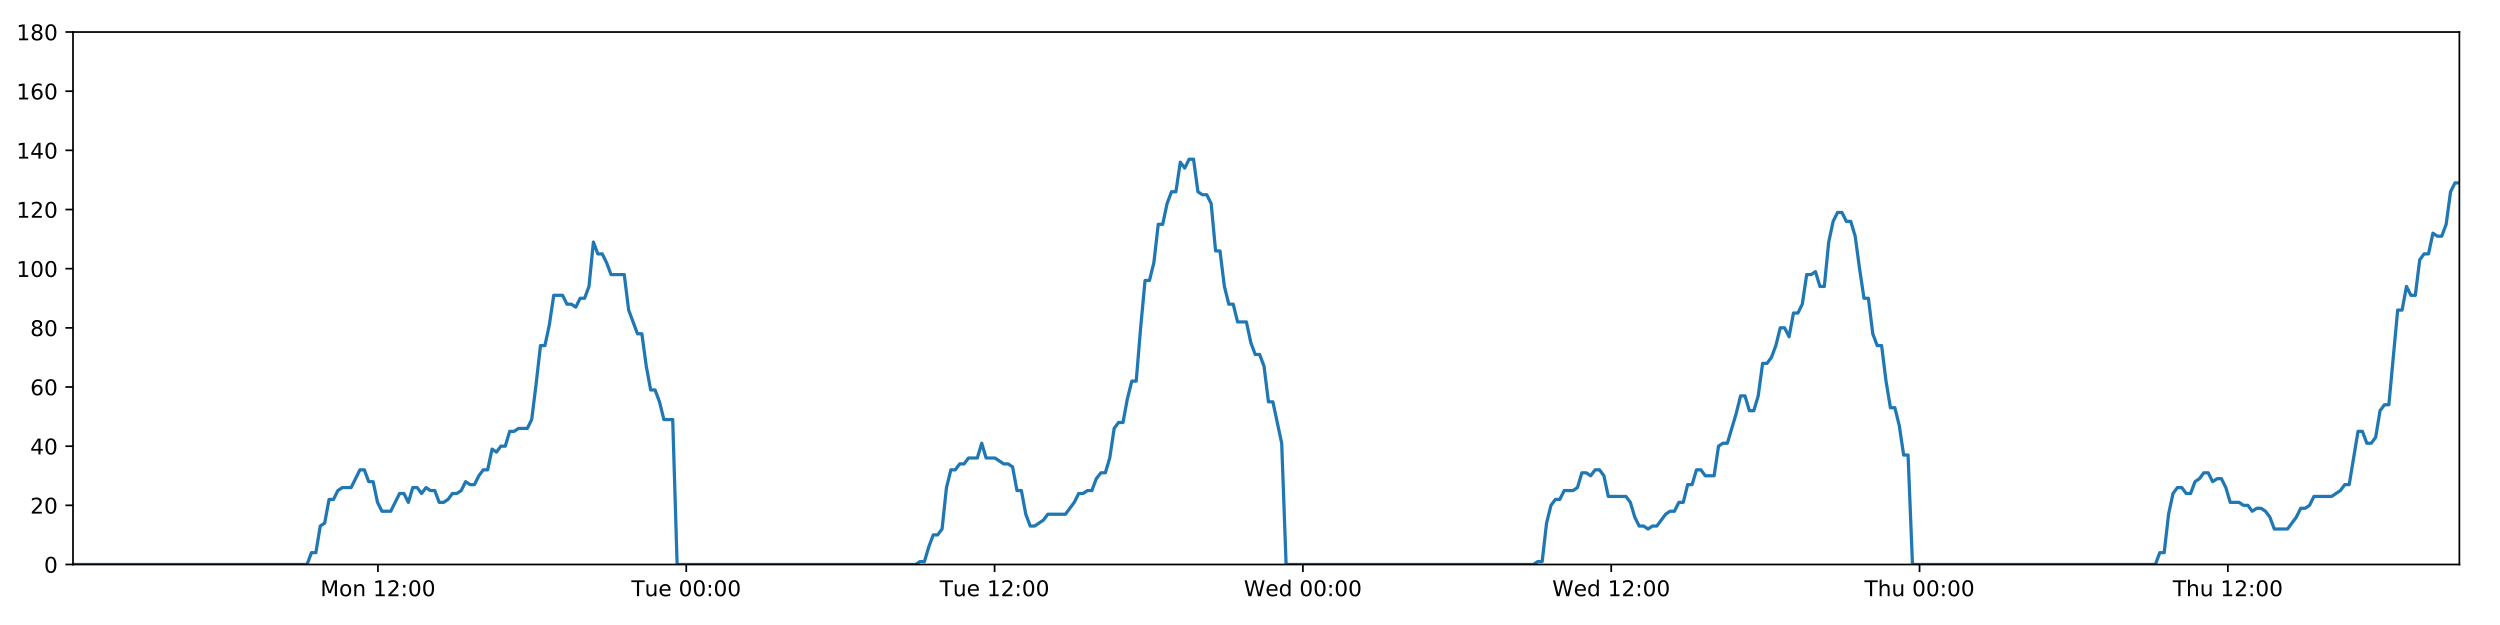
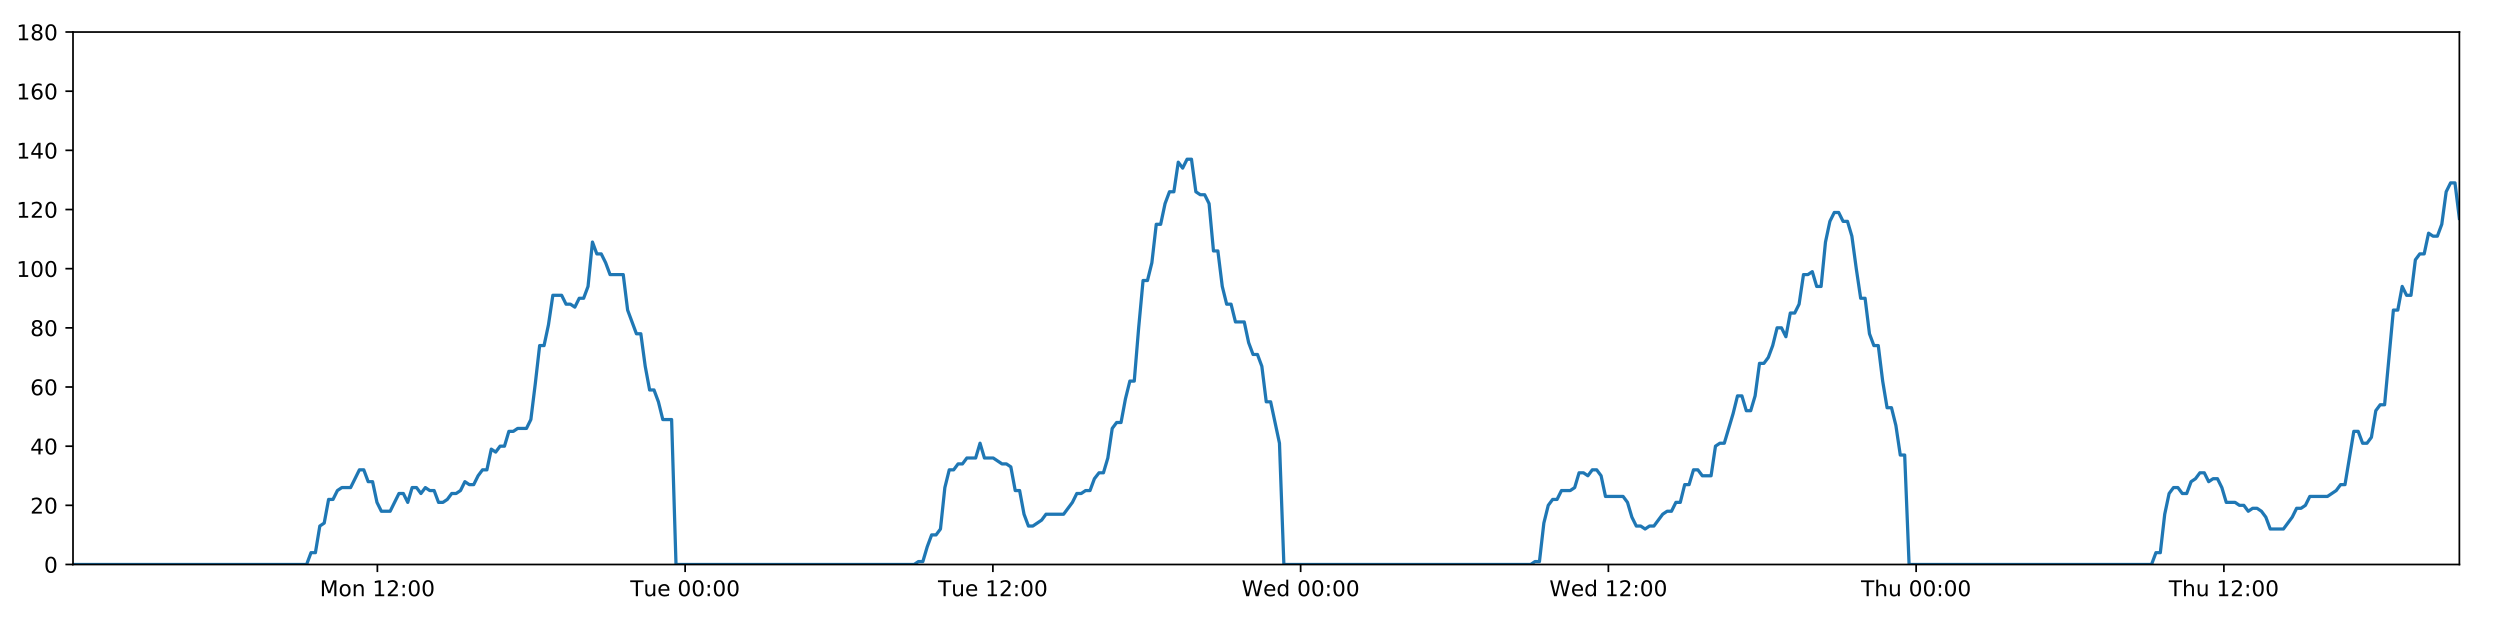
<svg xmlns="http://www.w3.org/2000/svg" xmlns:xlink="http://www.w3.org/1999/xlink" height="288pt" version="1.1" viewBox="0 0 1152 288" width="1152pt">
  <defs>
    <style type="text/css">
*{stroke-linecap:butt;stroke-linejoin:round;}
  </style>
  </defs>
  <g id="figure_1">
    <g id="patch_1">
      <path d="M 0 288  L 1152 288  L 1152 0  L 0 0  z " style="fill:#ffffff;" />
    </g>
    <g id="axes_1">
      <g id="patch_2">
        <path d="M 33.64 260.12  L 1133.28 260.12  L 1133.28 14.76  L 33.64 14.76  z " style="fill:#ffffff;" />
      </g>
      <g id="matplotlib.axis_1">
        <g id="xtick_1">
          <g id="line2d_1">
            <defs>
-               <path d="M 0 0  L 0 3.5  " id="m671bb1f653" style="stroke:#000000;stroke-width:0.8;" />
-             </defs>
-             <g>
-               <use style="stroke:#000000;stroke-width:0.8;" x="174.155" xlink:href="#m671bb1f653" y="260.12" />
+               <path d="M 0 0  L 0 3.5  " id="m136dc68150" style="stroke:#000000;stroke-width:0.8;" />
+             </defs>
+             <g>
+               <use style="stroke:#000000;stroke-width:0.8;" x="173.896" xlink:href="#m136dc68150" y="260.12" />
            </g>
          </g>
          <g id="text_1">
            <defs>
              <path d="M 9.812 72.906  L 24.516 72.906  L 43.109 23.297  L 61.812 72.906  L 76.516 72.906  L 76.516 0  L 66.891 0  L 66.891 64.016  L 48.094 14.016  L 38.188 14.016  L 19.391 64.016  L 19.391 0  L 9.812 0  z " id="DejaVuSans-77" />
              <path d="M 30.609 48.391  Q 23.391 48.391 19.188 42.75  Q 14.984 37.109 14.984 27.297  Q 14.984 17.484 19.156 11.844  Q 23.344 6.203 30.609 6.203  Q 37.797 6.203 41.984 11.859  Q 46.188 17.531 46.188 27.297  Q 46.188 37.016 41.984 42.703  Q 37.797 48.391 30.609 48.391  z M 30.609 56  Q 42.328 56 49.016 48.375  Q 55.719 40.766 55.719 27.297  Q 55.719 13.875 49.016 6.219  Q 42.328 -1.422 30.609 -1.422  Q 18.844 -1.422 12.172 6.219  Q 5.516 13.875 5.516 27.297  Q 5.516 40.766 12.172 48.375  Q 18.844 56 30.609 56  z " id="DejaVuSans-111" />
              <path d="M 54.891 33.016  L 54.891 0  L 45.906 0  L 45.906 32.719  Q 45.906 40.484 42.875 44.328  Q 39.844 48.188 33.797 48.188  Q 26.516 48.188 22.312 43.547  Q 18.109 38.922 18.109 30.906  L 18.109 0  L 9.078 0  L 9.078 54.688  L 18.109 54.688  L 18.109 46.188  Q 21.344 51.125 25.703 53.562  Q 30.078 56 35.797 56  Q 45.219 56 50.047 50.172  Q 54.891 44.344 54.891 33.016  z " id="DejaVuSans-110" />
              <path id="DejaVuSans-32" />
              <path d="M 12.406 8.297  L 28.516 8.297  L 28.516 63.922  L 10.984 60.406  L 10.984 69.391  L 28.422 72.906  L 38.281 72.906  L 38.281 8.297  L 54.391 8.297  L 54.391 0  L 12.406 0  z " id="DejaVuSans-49" />
              <path d="M 19.188 8.297  L 53.609 8.297  L 53.609 0  L 7.328 0  L 7.328 8.297  Q 12.938 14.109 22.625 23.891  Q 32.328 33.688 34.812 36.531  Q 39.547 41.844 41.422 45.531  Q 43.312 49.219 43.312 52.781  Q 43.312 58.594 39.234 62.25  Q 35.156 65.922 28.609 65.922  Q 23.969 65.922 18.812 64.312  Q 13.672 62.703 7.812 59.422  L 7.812 69.391  Q 13.766 71.781 18.938 73  Q 24.125 74.219 28.422 74.219  Q 39.75 74.219 46.484 68.547  Q 53.219 62.891 53.219 53.422  Q 53.219 48.922 51.531 44.891  Q 49.859 40.875 45.406 35.406  Q 44.188 33.984 37.641 27.219  Q 31.109 20.453 19.188 8.297  z " id="DejaVuSans-50" />
              <path d="M 11.719 12.406  L 22.016 12.406  L 22.016 0  L 11.719 0  z M 11.719 51.703  L 22.016 51.703  L 22.016 39.312  L 11.719 39.312  z " id="DejaVuSans-58" />
              <path d="M 31.781 66.406  Q 24.172 66.406 20.328 58.906  Q 16.5 51.422 16.5 36.375  Q 16.5 21.391 20.328 13.891  Q 24.172 6.391 31.781 6.391  Q 39.453 6.391 43.281 13.891  Q 47.125 21.391 47.125 36.375  Q 47.125 51.422 43.281 58.906  Q 39.453 66.406 31.781 66.406  z M 31.781 74.219  Q 44.047 74.219 50.516 64.516  Q 56.984 54.828 56.984 36.375  Q 56.984 17.969 50.516 8.266  Q 44.047 -1.422 31.781 -1.422  Q 19.531 -1.422 13.062 8.266  Q 6.594 17.969 6.594 36.375  Q 6.594 54.828 13.062 64.516  Q 19.531 74.219 31.781 74.219  z " id="DejaVuSans-48" />
            </defs>
-             <g transform="translate(147.614 274.7184)scale(0.1 -0.1)">
+             <g transform="translate(147.355 274.7184)scale(0.1 -0.1)">
              <use xlink:href="#DejaVuSans-77" />
              <use x="86.279" xlink:href="#DejaVuSans-111" />
              <use x="147.461" xlink:href="#DejaVuSans-110" />
              <use x="210.84" xlink:href="#DejaVuSans-32" />
              <use x="242.627" xlink:href="#DejaVuSans-49" />
              <use x="306.25" xlink:href="#DejaVuSans-50" />
              <use x="369.873" xlink:href="#DejaVuSans-58" />
              <use x="403.564" xlink:href="#DejaVuSans-48" />
              <use x="467.188" xlink:href="#DejaVuSans-48" />
            </g>
          </g>
        </g>
        <g id="xtick_2">
          <g id="line2d_2">
            <g>
-               <use style="stroke:#000000;stroke-width:0.8;" x="316.229" xlink:href="#m671bb1f653" y="260.12" />
+               <use style="stroke:#000000;stroke-width:0.8;" x="315.708" xlink:href="#m136dc68150" y="260.12" />
            </g>
          </g>
          <g id="text_2">
            <defs>
              <path d="M -0.297 72.906  L 61.375 72.906  L 61.375 64.594  L 35.5 64.594  L 35.5 0  L 25.594 0  L 25.594 64.594  L -0.297 64.594  z " id="DejaVuSans-84" />
              <path d="M 8.5 21.578  L 8.5 54.688  L 17.484 54.688  L 17.484 21.922  Q 17.484 14.156 20.5 10.266  Q 23.531 6.391 29.594 6.391  Q 36.859 6.391 41.078 11.031  Q 45.312 15.672 45.312 23.688  L 45.312 54.688  L 54.297 54.688  L 54.297 0  L 45.312 0  L 45.312 8.406  Q 42.047 3.422 37.719 1  Q 33.406 -1.422 27.688 -1.422  Q 18.266 -1.422 13.375 4.438  Q 8.5 10.297 8.5 21.578  z M 31.109 56  z " id="DejaVuSans-117" />
              <path d="M 56.203 29.594  L 56.203 25.203  L 14.891 25.203  Q 15.484 15.922 20.484 11.062  Q 25.484 6.203 34.422 6.203  Q 39.594 6.203 44.453 7.469  Q 49.312 8.734 54.109 11.281  L 54.109 2.781  Q 49.266 0.734 44.188 -0.344  Q 39.109 -1.422 33.891 -1.422  Q 20.797 -1.422 13.156 6.188  Q 5.516 13.812 5.516 26.812  Q 5.516 40.234 12.766 48.109  Q 20.016 56 32.328 56  Q 43.359 56 49.781 48.891  Q 56.203 41.797 56.203 29.594  z M 47.219 32.234  Q 47.125 39.594 43.094 43.984  Q 39.062 48.391 32.422 48.391  Q 24.906 48.391 20.391 44.141  Q 15.875 39.891 15.188 32.172  z " id="DejaVuSans-101" />
            </defs>
-             <g transform="translate(290.9429 274.7184)scale(0.1 -0.1)">
+             <g transform="translate(290.4219 274.7184)scale(0.1 -0.1)">
              <use xlink:href="#DejaVuSans-84" />
              <use x="60.85" xlink:href="#DejaVuSans-117" />
              <use x="124.229" xlink:href="#DejaVuSans-101" />
              <use x="185.752" xlink:href="#DejaVuSans-32" />
              <use x="217.539" xlink:href="#DejaVuSans-48" />
              <use x="281.162" xlink:href="#DejaVuSans-48" />
              <use x="344.785" xlink:href="#DejaVuSans-58" />
              <use x="378.477" xlink:href="#DejaVuSans-48" />
              <use x="442.1" xlink:href="#DejaVuSans-48" />
            </g>
          </g>
        </g>
        <g id="xtick_3">
          <g id="line2d_3">
            <g>
-               <use style="stroke:#000000;stroke-width:0.8;" x="458.303" xlink:href="#m671bb1f653" y="260.12" />
+               <use style="stroke:#000000;stroke-width:0.8;" x="457.52" xlink:href="#m136dc68150" y="260.12" />
            </g>
          </g>
          <g id="text_3">
-             <g transform="translate(433.0171 274.7184)scale(0.1 -0.1)">
+             <g transform="translate(432.2341 274.7184)scale(0.1 -0.1)">
              <use xlink:href="#DejaVuSans-84" />
              <use x="60.85" xlink:href="#DejaVuSans-117" />
              <use x="124.229" xlink:href="#DejaVuSans-101" />
              <use x="185.752" xlink:href="#DejaVuSans-32" />
              <use x="217.539" xlink:href="#DejaVuSans-49" />
              <use x="281.162" xlink:href="#DejaVuSans-50" />
              <use x="344.785" xlink:href="#DejaVuSans-58" />
              <use x="378.477" xlink:href="#DejaVuSans-48" />
              <use x="442.1" xlink:href="#DejaVuSans-48" />
            </g>
          </g>
        </g>
        <g id="xtick_4">
          <g id="line2d_4">
            <g>
-               <use style="stroke:#000000;stroke-width:0.8;" x="600.377" xlink:href="#m671bb1f653" y="260.12" />
+               <use style="stroke:#000000;stroke-width:0.8;" x="599.332" xlink:href="#m136dc68150" y="260.12" />
            </g>
          </g>
          <g id="text_4">
            <defs>
              <path d="M 3.328 72.906  L 13.281 72.906  L 28.609 11.281  L 43.891 72.906  L 54.984 72.906  L 70.312 11.281  L 85.594 72.906  L 95.609 72.906  L 77.297 0  L 64.891 0  L 49.516 63.281  L 33.984 0  L 21.578 0  z " id="DejaVuSans-87" />
              <path d="M 45.406 46.391  L 45.406 75.984  L 54.391 75.984  L 54.391 0  L 45.406 0  L 45.406 8.203  Q 42.578 3.328 38.25 0.953  Q 33.938 -1.422 27.875 -1.422  Q 17.969 -1.422 11.734 6.484  Q 5.516 14.406 5.516 27.297  Q 5.516 40.188 11.734 48.094  Q 17.969 56 27.875 56  Q 33.938 56 38.25 53.625  Q 42.578 51.266 45.406 46.391  z M 14.797 27.297  Q 14.797 17.391 18.875 11.75  Q 22.953 6.109 30.078 6.109  Q 37.203 6.109 41.297 11.75  Q 45.406 17.391 45.406 27.297  Q 45.406 37.203 41.297 42.844  Q 37.203 48.484 30.078 48.484  Q 22.953 48.484 18.875 42.844  Q 14.797 37.203 14.797 27.297  z " id="DejaVuSans-100" />
            </defs>
-             <g transform="translate(573.1881 274.7184)scale(0.1 -0.1)">
+             <g transform="translate(572.1432 274.7184)scale(0.1 -0.1)">
              <use xlink:href="#DejaVuSans-87" />
              <use x="98.799" xlink:href="#DejaVuSans-101" />
              <use x="160.322" xlink:href="#DejaVuSans-100" />
              <use x="223.799" xlink:href="#DejaVuSans-32" />
              <use x="255.586" xlink:href="#DejaVuSans-48" />
              <use x="319.209" xlink:href="#DejaVuSans-48" />
              <use x="382.832" xlink:href="#DejaVuSans-58" />
              <use x="416.523" xlink:href="#DejaVuSans-48" />
              <use x="480.146" xlink:href="#DejaVuSans-48" />
            </g>
          </g>
        </g>
        <g id="xtick_5">
          <g id="line2d_5">
            <g>
-               <use style="stroke:#000000;stroke-width:0.8;" x="742.451" xlink:href="#m671bb1f653" y="260.12" />
+               <use style="stroke:#000000;stroke-width:0.8;" x="741.144" xlink:href="#m136dc68150" y="260.12" />
            </g>
          </g>
          <g id="text_5">
-             <g transform="translate(715.2623 274.7184)scale(0.1 -0.1)">
+             <g transform="translate(713.9554 274.7184)scale(0.1 -0.1)">
              <use xlink:href="#DejaVuSans-87" />
              <use x="98.799" xlink:href="#DejaVuSans-101" />
              <use x="160.322" xlink:href="#DejaVuSans-100" />
              <use x="223.799" xlink:href="#DejaVuSans-32" />
              <use x="255.586" xlink:href="#DejaVuSans-49" />
              <use x="319.209" xlink:href="#DejaVuSans-50" />
              <use x="382.832" xlink:href="#DejaVuSans-58" />
              <use x="416.523" xlink:href="#DejaVuSans-48" />
              <use x="480.146" xlink:href="#DejaVuSans-48" />
            </g>
          </g>
        </g>
        <g id="xtick_6">
          <g id="line2d_6">
            <g>
-               <use style="stroke:#000000;stroke-width:0.8;" x="884.526" xlink:href="#m671bb1f653" y="260.12" />
+               <use style="stroke:#000000;stroke-width:0.8;" x="882.957" xlink:href="#m136dc68150" y="260.12" />
            </g>
          </g>
          <g id="text_6">
            <defs>
              <path d="M 54.891 33.016  L 54.891 0  L 45.906 0  L 45.906 32.719  Q 45.906 40.484 42.875 44.328  Q 39.844 48.188 33.797 48.188  Q 26.516 48.188 22.312 43.547  Q 18.109 38.922 18.109 30.906  L 18.109 0  L 9.078 0  L 9.078 75.984  L 18.109 75.984  L 18.109 46.188  Q 21.344 51.125 25.703 53.562  Q 30.078 56 35.797 56  Q 45.219 56 50.047 50.172  Q 54.891 44.344 54.891 33.016  z " id="DejaVuSans-104" />
            </defs>
-             <g transform="translate(859.1357 274.7184)scale(0.1 -0.1)">
+             <g transform="translate(857.5669 274.7184)scale(0.1 -0.1)">
              <use xlink:href="#DejaVuSans-84" />
              <use x="61.084" xlink:href="#DejaVuSans-104" />
              <use x="124.463" xlink:href="#DejaVuSans-117" />
              <use x="187.842" xlink:href="#DejaVuSans-32" />
              <use x="219.629" xlink:href="#DejaVuSans-48" />
              <use x="283.252" xlink:href="#DejaVuSans-48" />
              <use x="346.875" xlink:href="#DejaVuSans-58" />
              <use x="380.566" xlink:href="#DejaVuSans-48" />
              <use x="444.189" xlink:href="#DejaVuSans-48" />
            </g>
          </g>
        </g>
        <g id="xtick_7">
          <g id="line2d_7">
            <g>
-               <use style="stroke:#000000;stroke-width:0.8;" x="1026.6" xlink:href="#m671bb1f653" y="260.12" />
+               <use style="stroke:#000000;stroke-width:0.8;" x="1024.769" xlink:href="#m136dc68150" y="260.12" />
            </g>
          </g>
          <g id="text_7">
-             <g transform="translate(1001.21 274.7184)scale(0.1 -0.1)">
+             <g transform="translate(999.3791 274.7184)scale(0.1 -0.1)">
              <use xlink:href="#DejaVuSans-84" />
              <use x="61.084" xlink:href="#DejaVuSans-104" />
              <use x="124.463" xlink:href="#DejaVuSans-117" />
              <use x="187.842" xlink:href="#DejaVuSans-32" />
              <use x="219.629" xlink:href="#DejaVuSans-49" />
              <use x="283.252" xlink:href="#DejaVuSans-50" />
              <use x="346.875" xlink:href="#DejaVuSans-58" />
              <use x="380.566" xlink:href="#DejaVuSans-48" />
              <use x="444.189" xlink:href="#DejaVuSans-48" />
            </g>
          </g>
        </g>
      </g>
      <g id="matplotlib.axis_2">
        <g id="ytick_1">
          <g id="line2d_8">
            <defs>
-               <path d="M 0 0  L -3.5 0  " id="m444e533984" style="stroke:#000000;stroke-width:0.8;" />
-             </defs>
-             <g>
-               <use style="stroke:#000000;stroke-width:0.8;" x="33.64" xlink:href="#m444e533984" y="260.12" />
+               <path d="M 0 0  L -3.5 0  " id="mf3a96b46bc" style="stroke:#000000;stroke-width:0.8;" />
+             </defs>
+             <g>
+               <use style="stroke:#000000;stroke-width:0.8;" x="33.64" xlink:href="#mf3a96b46bc" y="260.12" />
            </g>
          </g>
          <g id="text_8">
            <g transform="translate(20.2775 263.9192)scale(0.1 -0.1)">
              <use xlink:href="#DejaVuSans-48" />
            </g>
          </g>
        </g>
        <g id="ytick_2">
          <g id="line2d_9">
            <g>
-               <use style="stroke:#000000;stroke-width:0.8;" x="33.64" xlink:href="#m444e533984" y="232.858" />
+               <use style="stroke:#000000;stroke-width:0.8;" x="33.64" xlink:href="#mf3a96b46bc" y="232.858" />
            </g>
          </g>
          <g id="text_9">
            <g transform="translate(13.915 236.657)scale(0.1 -0.1)">
              <use xlink:href="#DejaVuSans-50" />
              <use x="63.623" xlink:href="#DejaVuSans-48" />
            </g>
          </g>
        </g>
        <g id="ytick_3">
          <g id="line2d_10">
            <g>
-               <use style="stroke:#000000;stroke-width:0.8;" x="33.64" xlink:href="#m444e533984" y="205.596" />
+               <use style="stroke:#000000;stroke-width:0.8;" x="33.64" xlink:href="#mf3a96b46bc" y="205.596" />
            </g>
          </g>
          <g id="text_10">
            <defs>
              <path d="M 37.797 64.312  L 12.891 25.391  L 37.797 25.391  z M 35.203 72.906  L 47.609 72.906  L 47.609 25.391  L 58.016 25.391  L 58.016 17.188  L 47.609 17.188  L 47.609 0  L 37.797 0  L 37.797 17.188  L 4.891 17.188  L 4.891 26.703  z " id="DejaVuSans-52" />
            </defs>
            <g transform="translate(13.915 209.3948)scale(0.1 -0.1)">
              <use xlink:href="#DejaVuSans-52" />
              <use x="63.623" xlink:href="#DejaVuSans-48" />
            </g>
          </g>
        </g>
        <g id="ytick_4">
          <g id="line2d_11">
            <g>
-               <use style="stroke:#000000;stroke-width:0.8;" x="33.64" xlink:href="#m444e533984" y="178.333" />
+               <use style="stroke:#000000;stroke-width:0.8;" x="33.64" xlink:href="#mf3a96b46bc" y="178.333" />
            </g>
          </g>
          <g id="text_11">
            <defs>
              <path d="M 33.016 40.375  Q 26.375 40.375 22.484 35.828  Q 18.609 31.297 18.609 23.391  Q 18.609 15.531 22.484 10.953  Q 26.375 6.391 33.016 6.391  Q 39.656 6.391 43.531 10.953  Q 47.406 15.531 47.406 23.391  Q 47.406 31.297 43.531 35.828  Q 39.656 40.375 33.016 40.375  z M 52.594 71.297  L 52.594 62.312  Q 48.875 64.062 45.094 64.984  Q 41.312 65.922 37.594 65.922  Q 27.828 65.922 22.672 59.328  Q 17.531 52.734 16.797 39.406  Q 19.672 43.656 24.016 45.922  Q 28.375 48.188 33.594 48.188  Q 44.578 48.188 50.953 41.516  Q 57.328 34.859 57.328 23.391  Q 57.328 12.156 50.688 5.359  Q 44.047 -1.422 33.016 -1.422  Q 20.359 -1.422 13.672 8.266  Q 6.984 17.969 6.984 36.375  Q 6.984 53.656 15.188 63.938  Q 23.391 74.219 37.203 74.219  Q 40.922 74.219 44.703 73.484  Q 48.484 72.75 52.594 71.297  z " id="DejaVuSans-54" />
            </defs>
            <g transform="translate(13.915 182.1326)scale(0.1 -0.1)">
              <use xlink:href="#DejaVuSans-54" />
              <use x="63.623" xlink:href="#DejaVuSans-48" />
            </g>
          </g>
        </g>
        <g id="ytick_5">
          <g id="line2d_12">
            <g>
-               <use style="stroke:#000000;stroke-width:0.8;" x="33.64" xlink:href="#m444e533984" y="151.071" />
+               <use style="stroke:#000000;stroke-width:0.8;" x="33.64" xlink:href="#mf3a96b46bc" y="151.071" />
            </g>
          </g>
          <g id="text_12">
            <defs>
              <path d="M 31.781 34.625  Q 24.75 34.625 20.719 30.859  Q 16.703 27.094 16.703 20.516  Q 16.703 13.922 20.719 10.156  Q 24.75 6.391 31.781 6.391  Q 38.812 6.391 42.859 10.172  Q 46.922 13.969 46.922 20.516  Q 46.922 27.094 42.891 30.859  Q 38.875 34.625 31.781 34.625  z M 21.922 38.812  Q 15.578 40.375 12.031 44.719  Q 8.5 49.078 8.5 55.328  Q 8.5 64.062 14.719 69.141  Q 20.953 74.219 31.781 74.219  Q 42.672 74.219 48.875 69.141  Q 55.078 64.062 55.078 55.328  Q 55.078 49.078 51.531 44.719  Q 48 40.375 41.703 38.812  Q 48.828 37.156 52.797 32.312  Q 56.781 27.484 56.781 20.516  Q 56.781 9.906 50.312 4.234  Q 43.844 -1.422 31.781 -1.422  Q 19.734 -1.422 13.25 4.234  Q 6.781 9.906 6.781 20.516  Q 6.781 27.484 10.781 32.312  Q 14.797 37.156 21.922 38.812  z M 18.312 54.391  Q 18.312 48.734 21.844 45.562  Q 25.391 42.391 31.781 42.391  Q 38.141 42.391 41.719 45.562  Q 45.312 48.734 45.312 54.391  Q 45.312 60.062 41.719 63.234  Q 38.141 66.406 31.781 66.406  Q 25.391 66.406 21.844 63.234  Q 18.312 60.062 18.312 54.391  z " id="DejaVuSans-56" />
            </defs>
            <g transform="translate(13.915 154.8703)scale(0.1 -0.1)">
              <use xlink:href="#DejaVuSans-56" />
              <use x="63.623" xlink:href="#DejaVuSans-48" />
            </g>
          </g>
        </g>
        <g id="ytick_6">
          <g id="line2d_13">
            <g>
-               <use style="stroke:#000000;stroke-width:0.8;" x="33.64" xlink:href="#m444e533984" y="123.809" />
+               <use style="stroke:#000000;stroke-width:0.8;" x="33.64" xlink:href="#mf3a96b46bc" y="123.809" />
            </g>
          </g>
          <g id="text_13">
            <g transform="translate(7.5525 127.6081)scale(0.1 -0.1)">
              <use xlink:href="#DejaVuSans-49" />
              <use x="63.623" xlink:href="#DejaVuSans-48" />
              <use x="127.246" xlink:href="#DejaVuSans-48" />
            </g>
          </g>
        </g>
        <g id="ytick_7">
          <g id="line2d_14">
            <g>
-               <use style="stroke:#000000;stroke-width:0.8;" x="33.64" xlink:href="#m444e533984" y="96.547" />
+               <use style="stroke:#000000;stroke-width:0.8;" x="33.64" xlink:href="#mf3a96b46bc" y="96.547" />
            </g>
          </g>
          <g id="text_14">
            <g transform="translate(7.5525 100.3459)scale(0.1 -0.1)">
              <use xlink:href="#DejaVuSans-49" />
              <use x="63.623" xlink:href="#DejaVuSans-50" />
              <use x="127.246" xlink:href="#DejaVuSans-48" />
            </g>
          </g>
        </g>
        <g id="ytick_8">
          <g id="line2d_15">
            <g>
-               <use style="stroke:#000000;stroke-width:0.8;" x="33.64" xlink:href="#m444e533984" y="69.284" />
+               <use style="stroke:#000000;stroke-width:0.8;" x="33.64" xlink:href="#mf3a96b46bc" y="69.284" />
            </g>
          </g>
          <g id="text_15">
            <g transform="translate(7.5525 73.08366)scale(0.1 -0.1)">
              <use xlink:href="#DejaVuSans-49" />
              <use x="63.623" xlink:href="#DejaVuSans-52" />
              <use x="127.246" xlink:href="#DejaVuSans-48" />
            </g>
          </g>
        </g>
        <g id="ytick_9">
          <g id="line2d_16">
            <g>
-               <use style="stroke:#000000;stroke-width:0.8;" x="33.64" xlink:href="#m444e533984" y="42.022" />
+               <use style="stroke:#000000;stroke-width:0.8;" x="33.64" xlink:href="#mf3a96b46bc" y="42.022" />
            </g>
          </g>
          <g id="text_16">
            <g transform="translate(7.5525 45.82144)scale(0.1 -0.1)">
              <use xlink:href="#DejaVuSans-49" />
              <use x="63.623" xlink:href="#DejaVuSans-54" />
              <use x="127.246" xlink:href="#DejaVuSans-48" />
            </g>
          </g>
        </g>
        <g id="ytick_10">
          <g id="line2d_17">
            <g>
-               <use style="stroke:#000000;stroke-width:0.8;" x="33.64" xlink:href="#m444e533984" y="14.76" />
+               <use style="stroke:#000000;stroke-width:0.8;" x="33.64" xlink:href="#mf3a96b46bc" y="14.76" />
            </g>
          </g>
          <g id="text_17">
            <g transform="translate(7.5525 18.55922)scale(0.1 -0.1)">
              <use xlink:href="#DejaVuSans-49" />
              <use x="63.623" xlink:href="#DejaVuSans-56" />
              <use x="127.246" xlink:href="#DejaVuSans-48" />
            </g>
          </g>
        </g>
      </g>
      <g id="line2d_18">
-         <path clip-path="url(#p410f074242)" d="M 33.64 260.12  L 141.485 260.12  L 143.516 254.668  L 145.545 254.668  L 147.579 242.4  L 149.607 241.036  L 151.636 230.132  L 153.67 230.132  L 155.706 226.042  L 157.736 224.679  L 161.794 224.679  L 165.851 216.5  L 167.88 216.5  L 169.908 221.953  L 171.938 221.953  L 173.966 231.495  L 175.996 235.584  L 180.054 235.584  L 184.116 227.405  L 186.145 227.405  L 188.173 231.495  L 190.203 224.679  L 192.231 224.679  L 194.259 227.405  L 196.296 224.679  L 198.326 226.042  L 200.355 226.042  L 202.384 231.495  L 204.414 231.495  L 206.441 230.132  L 208.469 227.405  L 210.497 227.405  L 212.529 226.042  L 214.56 221.953  L 216.591 223.316  L 218.624 223.316  L 220.653 219.227  L 222.683 216.5  L 224.711 216.5  L 226.74 206.959  L 228.77 208.322  L 230.8 205.596  L 232.83 205.596  L 234.859 198.78  L 236.888 198.78  L 238.917 197.417  L 242.977 197.417  L 245.006 193.328  L 247.035 176.97  L 249.063 159.25  L 251.095 159.25  L 253.129 149.708  L 255.16 136.077  L 259.221 136.077  L 261.251 140.166  L 263.28 140.166  L 265.311 141.529  L 267.341 137.44  L 269.371 137.44  L 271.403 131.988  L 273.44 111.541  L 275.47 116.993  L 277.503 116.993  L 279.534 121.083  L 281.569 126.535  L 287.657 126.535  L 289.686 142.892  L 293.742 153.797  L 295.775 153.797  L 297.804 168.792  L 299.835 179.696  L 301.863 179.696  L 303.893 185.149  L 305.923 193.328  L 309.986 193.328  L 312.016 260.12  L 421.941 260.12  L 423.938 258.757  L 425.972 258.757  L 428.001 251.941  L 430.03 246.489  L 432.064 246.489  L 434.101 243.763  L 436.132 224.679  L 438.163 216.5  L 440.193 216.5  L 442.223 213.774  L 444.252 213.774  L 446.282 211.048  L 450.342 211.048  L 452.373 204.232  L 454.404 211.048  L 458.462 211.048  L 462.524 213.774  L 464.558 213.774  L 466.589 215.137  L 468.619 226.042  L 470.649 226.042  L 472.679 236.947  L 474.711 242.4  L 476.739 242.4  L 480.798 239.673  L 482.829 236.947  L 490.955 236.947  L 495.017 231.495  L 497.05 227.405  L 499.08 227.405  L 501.111 226.042  L 503.14 226.042  L 505.17 220.59  L 507.306 217.864  L 509.338 217.864  L 511.369 211.048  L 513.399 197.417  L 515.43 194.691  L 517.463 194.691  L 519.499 183.786  L 521.535 175.607  L 523.568 175.607  L 525.602 151.071  L 527.635 129.261  L 529.667 129.261  L 531.696 121.083  L 533.726 103.362  L 535.756 103.362  L 537.787 93.82  L 539.824 88.368  L 541.854 88.368  L 543.884 74.737  L 545.917 77.463  L 547.953 73.374  L 549.982 73.374  L 552.012 88.368  L 554.045 89.731  L 556.075 89.731  L 558.108 93.82  L 560.138 115.63  L 562.169 115.63  L 564.2 131.988  L 566.229 140.166  L 568.258 140.166  L 570.288 148.345  L 574.345 148.345  L 576.377 157.887  L 578.407 163.339  L 580.44 163.339  L 582.469 168.792  L 584.502 185.149  L 586.531 185.149  L 590.604 204.232  L 592.637 260.12  L 706.6 260.12  L 708.597 258.757  L 710.626 258.757  L 712.657 241.036  L 714.692 232.858  L 716.722 230.132  L 718.753 230.132  L 720.793 226.042  L 724.856 226.042  L 726.891 224.679  L 728.922 217.864  L 730.953 217.864  L 732.984 219.227  L 735.018 216.5  L 737.051 216.5  L 739.081 219.227  L 741.112 228.768  L 749.243 228.768  L 751.273 231.495  L 753.303 238.31  L 755.336 242.4  L 757.37 242.4  L 759.4 243.763  L 761.433 242.4  L 763.462 242.4  L 767.525 236.947  L 769.555 235.584  L 771.584 235.584  L 773.615 231.495  L 775.645 231.495  L 777.676 223.316  L 779.705 223.316  L 781.736 216.5  L 783.766 216.5  L 785.799 219.227  L 789.857 219.227  L 791.891 205.596  L 793.925 204.232  L 795.96 204.232  L 800.027 190.601  L 802.056 182.423  L 804.094 182.423  L 806.125 189.238  L 808.154 189.238  L 810.182 182.423  L 812.212 167.428  L 814.241 167.428  L 816.278 164.702  L 818.307 159.25  L 820.337 151.071  L 822.365 151.071  L 824.394 155.16  L 826.427 144.256  L 828.458 144.256  L 830.49 140.166  L 832.52 126.535  L 834.553 126.535  L 836.584 125.172  L 838.617 131.988  L 840.646 131.988  L 842.676 111.541  L 844.706 101.999  L 846.736 97.91  L 848.767 97.91  L 850.796 101.999  L 852.826 101.999  L 854.857 108.815  L 856.891 123.809  L 858.92 137.44  L 860.951 137.44  L 862.982 153.797  L 865.017 159.25  L 867.046 159.25  L 869.076 175.607  L 871.108 187.875  L 873.144 187.875  L 875.173 196.054  L 877.203 209.685  L 879.236 209.685  L 881.269 260.12  L 993.194 260.12  L 995.224 254.668  L 997.253 254.668  L 999.283 236.947  L 1001.312 227.405  L 1003.341 224.679  L 1005.371 224.679  L 1007.399 227.405  L 1009.428 227.405  L 1011.456 221.953  L 1013.486 220.59  L 1015.519 217.864  L 1017.549 217.864  L 1019.579 221.953  L 1021.607 220.59  L 1023.638 220.59  L 1025.666 224.679  L 1027.694 231.495  L 1031.761 231.495  L 1033.79 232.858  L 1035.819 232.858  L 1037.849 235.584  L 1039.879 234.221  L 1041.907 234.221  L 1043.936 235.584  L 1045.965 238.31  L 1047.994 243.763  L 1054.081 243.763  L 1058.141 238.31  L 1060.175 234.221  L 1062.203 234.221  L 1064.232 232.858  L 1066.263 228.768  L 1074.386 228.768  L 1078.448 226.042  L 1080.479 223.316  L 1082.508 223.316  L 1086.571 198.78  L 1088.603 198.78  L 1090.635 204.232  L 1092.667 204.232  L 1094.7 201.506  L 1096.729 189.238  L 1098.76 186.512  L 1100.789 186.512  L 1104.848 142.892  L 1106.88 142.892  L 1108.91 131.988  L 1110.941 136.077  L 1112.972 136.077  L 1115.002 119.72  L 1117.032 116.993  L 1119.062 116.993  L 1121.092 107.452  L 1123.125 108.815  L 1125.156 108.815  L 1127.186 103.362  L 1129.216 88.368  L 1131.248 84.279  L 1133.28 84.279  L 1133.28 84.279  " style="fill:none;stroke:#1f77b4;stroke-linecap:square;stroke-width:1.5;" />
+         <path clip-path="url(#p43514e3b59)" d="M 33.64 260.12  L 141.286 260.12  L 143.313 254.668  L 145.339 254.668  L 147.369 242.4  L 149.393 241.036  L 151.418 230.132  L 153.449 230.132  L 155.481 226.042  L 157.507 224.679  L 161.558 224.679  L 165.608 216.5  L 167.632 216.5  L 169.657 221.953  L 171.683 221.953  L 173.707 231.495  L 175.734 235.584  L 179.784 235.584  L 183.839 227.405  L 185.863 227.405  L 187.889 231.495  L 189.915 224.679  L 191.939 224.679  L 193.963 227.405  L 195.996 224.679  L 198.022 226.042  L 200.048 226.042  L 202.073 231.495  L 204.099 231.495  L 206.123 230.132  L 208.146 227.405  L 210.171 227.405  L 212.199 226.042  L 214.226 221.953  L 216.253 223.316  L 218.282 223.316  L 220.309 219.227  L 222.334 216.5  L 224.359 216.5  L 226.384 206.959  L 228.411 208.322  L 230.436 205.596  L 232.463 205.596  L 234.488 198.78  L 236.513 198.78  L 238.539 197.417  L 242.591 197.417  L 244.616 193.328  L 246.641 176.97  L 248.666 159.25  L 250.694 159.25  L 252.724 149.708  L 254.751 136.077  L 258.805 136.077  L 260.831 140.166  L 262.856 140.166  L 264.884 141.529  L 266.911 137.44  L 268.936 137.44  L 270.965 131.988  L 272.998 111.541  L 275.024 116.993  L 277.054 116.993  L 279.081 121.083  L 281.112 126.535  L 287.189 126.535  L 289.214 142.892  L 293.263 153.797  L 295.292 153.797  L 297.317 168.792  L 299.344 179.696  L 301.369 179.696  L 303.395 185.149  L 305.421 193.328  L 309.476 193.328  L 311.503 260.12  L 421.225 260.12  L 423.218 258.757  L 425.249 258.757  L 427.274 251.941  L 429.299 246.489  L 431.329 246.489  L 433.363 243.763  L 435.39 224.679  L 437.417 216.5  L 439.443 216.5  L 441.47 213.774  L 443.495 213.774  L 445.521 211.048  L 449.574 211.048  L 451.601 204.232  L 453.629 211.048  L 457.679 211.048  L 461.734 213.774  L 463.764 213.774  L 465.791 215.137  L 467.817 226.042  L 469.843 226.042  L 471.869 236.947  L 473.898 242.4  L 475.922 242.4  L 479.974 239.673  L 482.001 236.947  L 490.112 236.947  L 494.167 231.495  L 496.196 227.405  L 498.222 227.405  L 500.25 226.042  L 502.275 226.042  L 504.301 220.59  L 506.432 217.864  L 508.461 217.864  L 510.488 211.048  L 512.514 197.417  L 514.541 194.691  L 516.571 194.691  L 518.603 183.786  L 520.635 175.607  L 522.664 175.607  L 524.695 151.071  L 526.724 129.261  L 528.752 129.261  L 530.778 121.083  L 532.804 103.362  L 534.83 103.362  L 536.857 93.82  L 538.891 88.368  L 540.917 88.368  L 542.943 74.737  L 544.972 77.463  L 547.004 73.374  L 549.03 73.374  L 551.057 88.368  L 553.085 89.731  L 555.112 89.731  L 557.141 93.82  L 559.167 115.63  L 561.195 115.63  L 563.221 131.988  L 565.247 140.166  L 567.273 140.166  L 569.298 148.345  L 573.348 148.345  L 575.376 157.887  L 577.403 163.339  L 579.432 163.339  L 581.457 168.792  L 583.486 185.149  L 585.512 185.149  L 589.577 204.232  L 591.606 260.12  L 705.359 260.12  L 707.352 258.757  L 709.378 258.757  L 711.406 241.036  L 713.436 232.858  L 715.463 230.132  L 717.49 230.132  L 719.527 226.042  L 723.582 226.042  L 725.613 224.679  L 727.64 217.864  L 729.668 217.864  L 731.694 219.227  L 733.725 216.5  L 735.754 216.5  L 737.781 219.227  L 739.807 228.768  L 747.924 228.768  L 749.95 231.495  L 751.976 238.31  L 754.005 242.4  L 756.035 242.4  L 758.062 243.763  L 760.091 242.4  L 762.116 242.4  L 766.172 236.947  L 768.198 235.584  L 770.224 235.584  L 772.251 231.495  L 774.277 231.495  L 776.304 223.316  L 778.33 223.316  L 780.357 216.5  L 782.383 216.5  L 784.413 219.227  L 788.463 219.227  L 790.493 205.596  L 792.523 204.232  L 794.554 204.232  L 798.614 190.601  L 800.639 182.423  L 802.673 182.423  L 804.701 189.238  L 806.726 189.238  L 808.75 182.423  L 810.777 167.428  L 812.802 167.428  L 814.835 164.702  L 816.86 159.25  L 818.886 151.071  L 820.911 151.071  L 822.936 155.16  L 824.965 144.256  L 826.993 144.256  L 829.021 140.166  L 831.048 126.535  L 833.077 126.535  L 835.103 125.172  L 837.133 131.988  L 839.158 131.988  L 841.184 111.541  L 843.211 101.999  L 845.237 97.91  L 847.264 97.91  L 849.289 101.999  L 851.316 101.999  L 853.343 108.815  L 855.373 123.809  L 857.398 137.44  L 859.426 137.44  L 861.453 153.797  L 863.484 159.25  L 865.509 159.25  L 867.536 175.607  L 869.564 187.875  L 871.596 187.875  L 873.621 196.054  L 875.647 209.685  L 877.677 209.685  L 879.706 260.12  L 991.425 260.12  L 993.451 254.668  L 995.476 254.668  L 997.502 236.947  L 999.528 227.405  L 1001.553 224.679  L 1003.579 224.679  L 1005.604 227.405  L 1007.629 227.405  L 1009.653 221.953  L 1011.679 220.59  L 1013.708 217.864  L 1015.735 217.864  L 1017.761 221.953  L 1019.786 220.59  L 1021.812 220.59  L 1023.836 224.679  L 1025.861 231.495  L 1029.92 231.495  L 1031.946 232.858  L 1033.971 232.858  L 1035.997 235.584  L 1038.024 234.221  L 1040.048 234.221  L 1042.073 235.584  L 1044.098 238.31  L 1046.124 243.763  L 1052.2 243.763  L 1056.252 238.31  L 1058.282 234.221  L 1060.307 234.221  L 1062.332 232.858  L 1064.359 228.768  L 1072.467 228.768  L 1076.522 226.042  L 1078.549 223.316  L 1080.574 223.316  L 1084.63 198.78  L 1086.658 198.78  L 1088.686 204.232  L 1090.714 204.232  L 1092.744 201.506  L 1094.769 189.238  L 1096.796 186.512  L 1098.821 186.512  L 1102.873 142.892  L 1104.901 142.892  L 1106.928 131.988  L 1108.955 136.077  L 1110.981 136.077  L 1113.008 119.72  L 1115.035 116.993  L 1117.061 116.993  L 1119.087 107.452  L 1121.116 108.815  L 1123.144 108.815  L 1125.169 103.362  L 1127.196 88.368  L 1129.225 84.279  L 1131.253 84.279  L 1133.28 100.636  L 1133.28 100.636  " style="fill:none;stroke:#1f77b4;stroke-linecap:square;stroke-width:1.5;" />
      </g>
      <g id="patch_3">
        <path d="M 33.64 260.12  L 33.64 14.76  " style="fill:none;stroke:#000000;stroke-linecap:square;stroke-linejoin:miter;stroke-width:0.8;" />
      </g>
      <g id="patch_4">
        <path d="M 1133.28 260.12  L 1133.28 14.76  " style="fill:none;stroke:#000000;stroke-linecap:square;stroke-linejoin:miter;stroke-width:0.8;" />
      </g>
      <g id="patch_5">
        <path d="M 33.64 260.12  L 1133.28 260.12  " style="fill:none;stroke:#000000;stroke-linecap:square;stroke-linejoin:miter;stroke-width:0.8;" />
      </g>
      <g id="patch_6">
        <path d="M 33.64 14.76  L 1133.28 14.76  " style="fill:none;stroke:#000000;stroke-linecap:square;stroke-linejoin:miter;stroke-width:0.8;" />
      </g>
    </g>
  </g>
  <defs>
-     <clipPath id="p410f074242">
+     <clipPath id="p43514e3b59">
      <rect height="245.36" width="1099.64" x="33.64" y="14.76" />
    </clipPath>
  </defs>
</svg>
